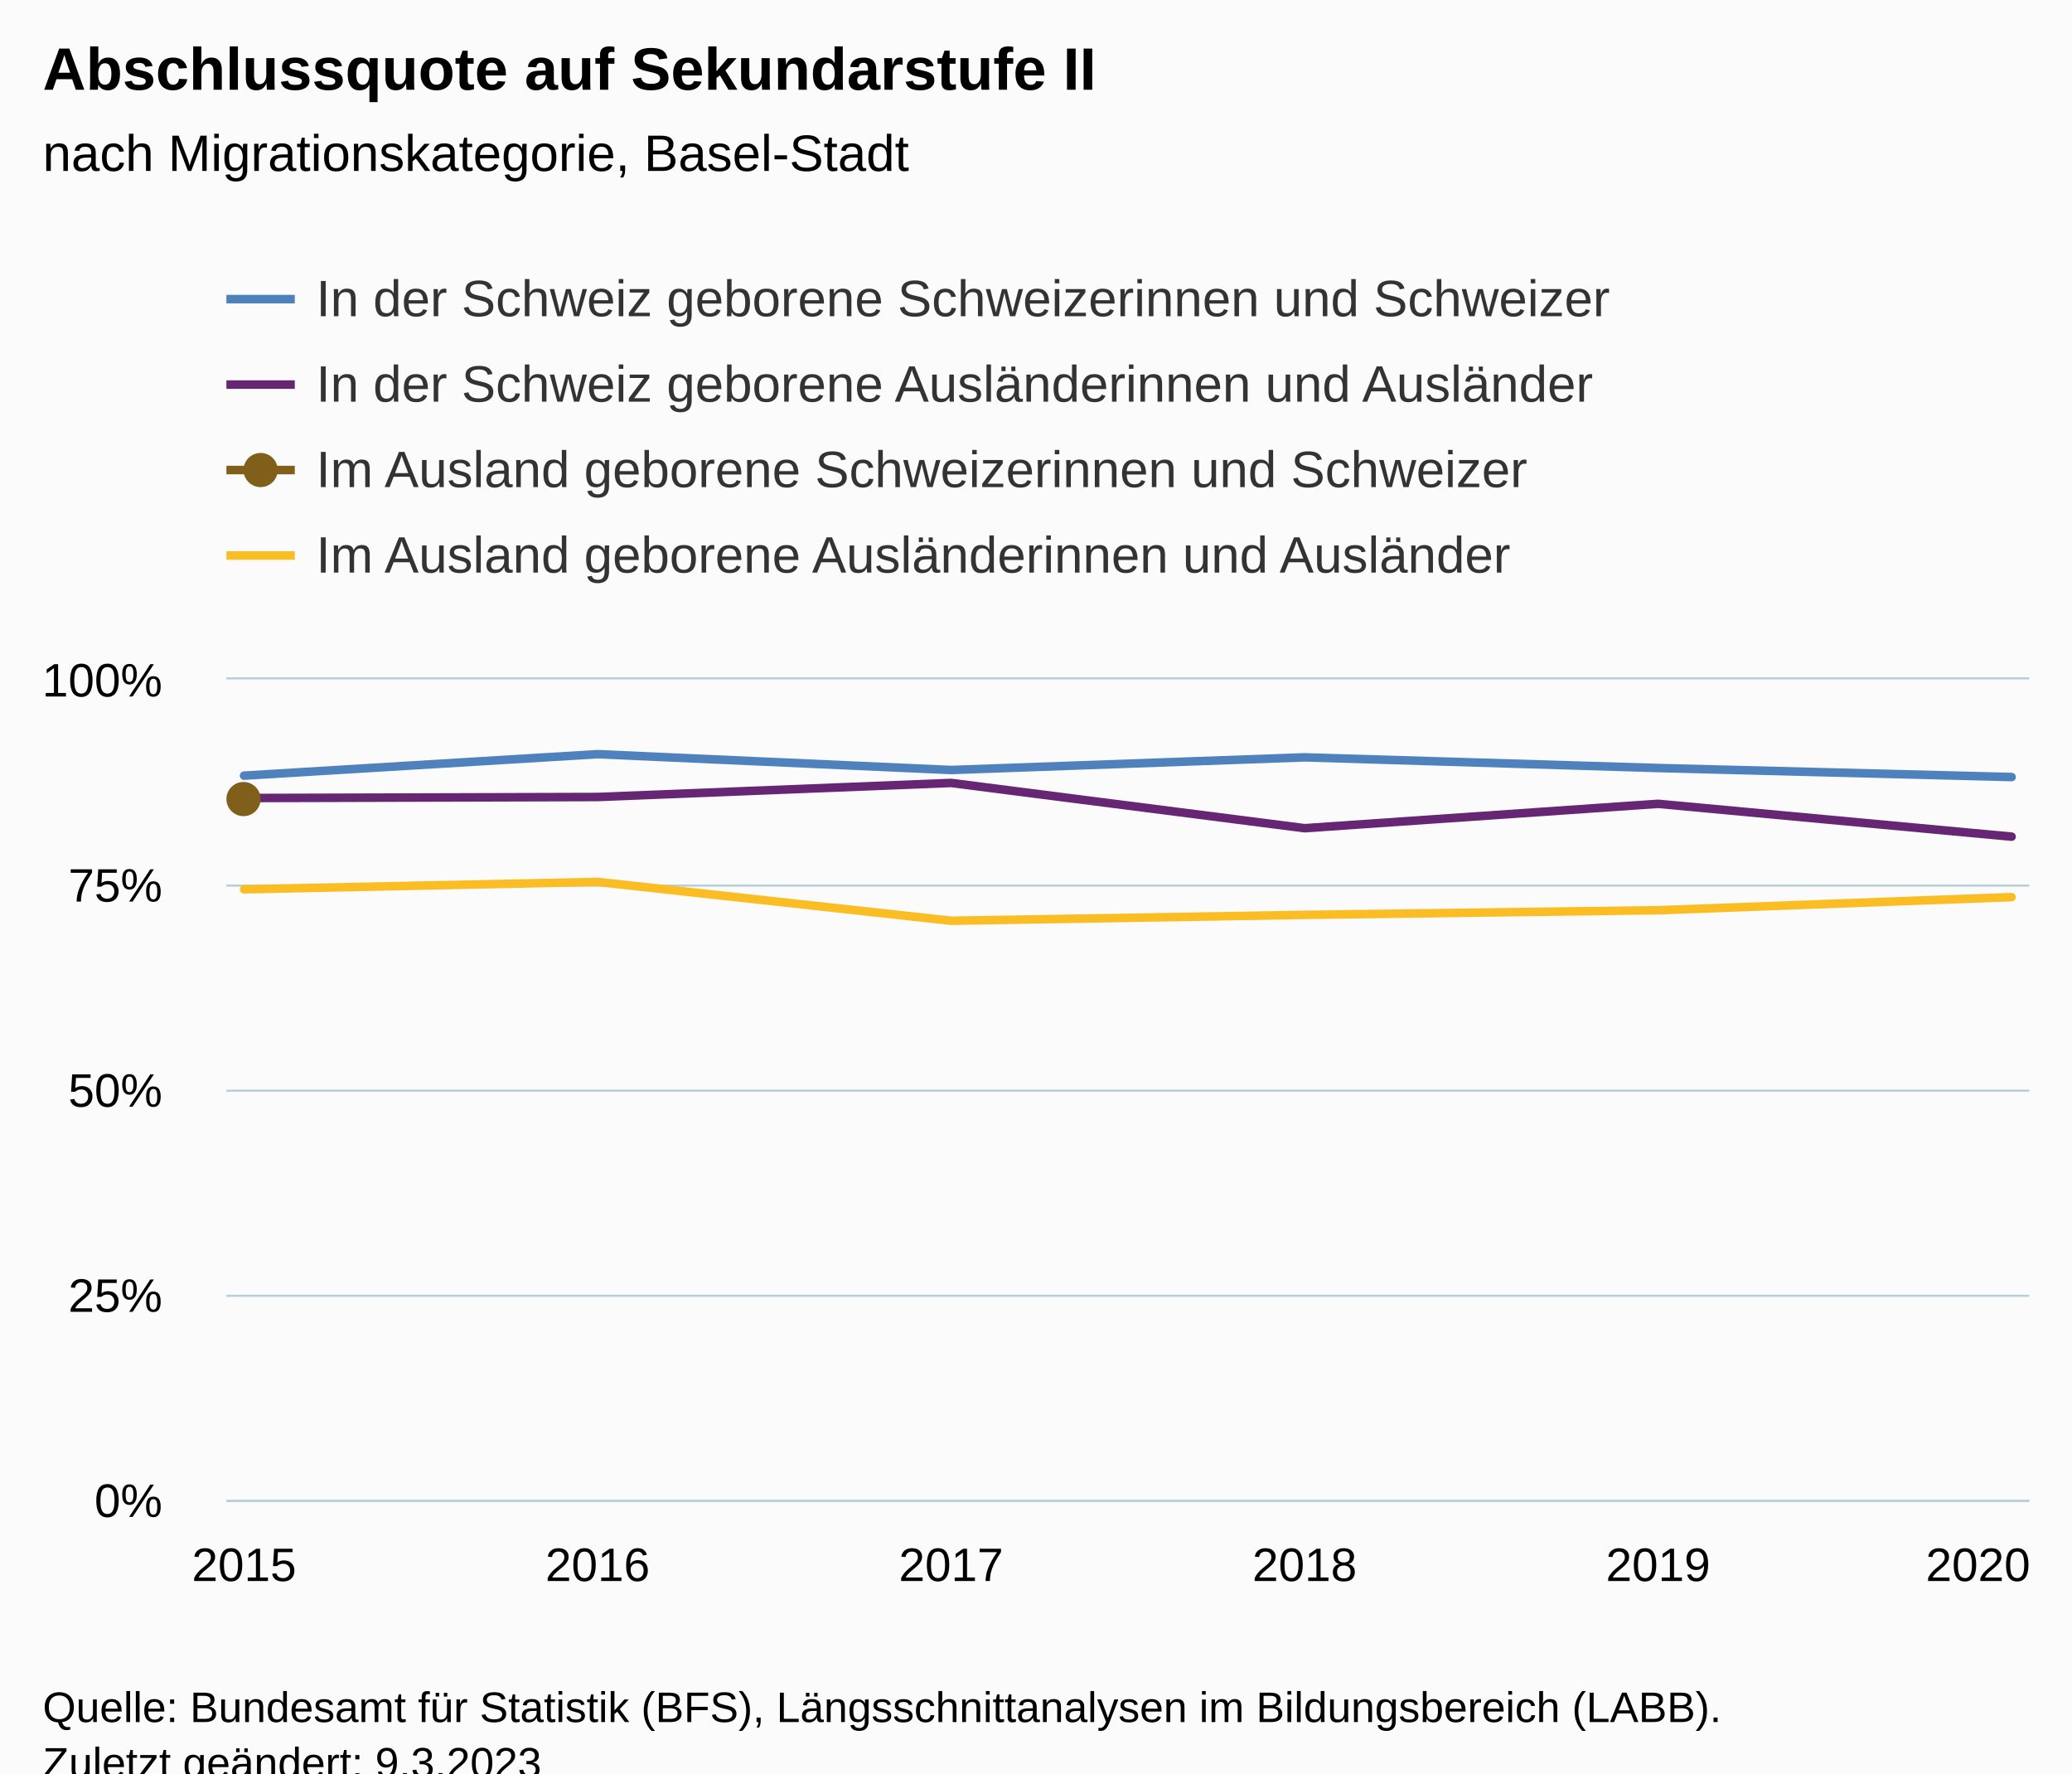
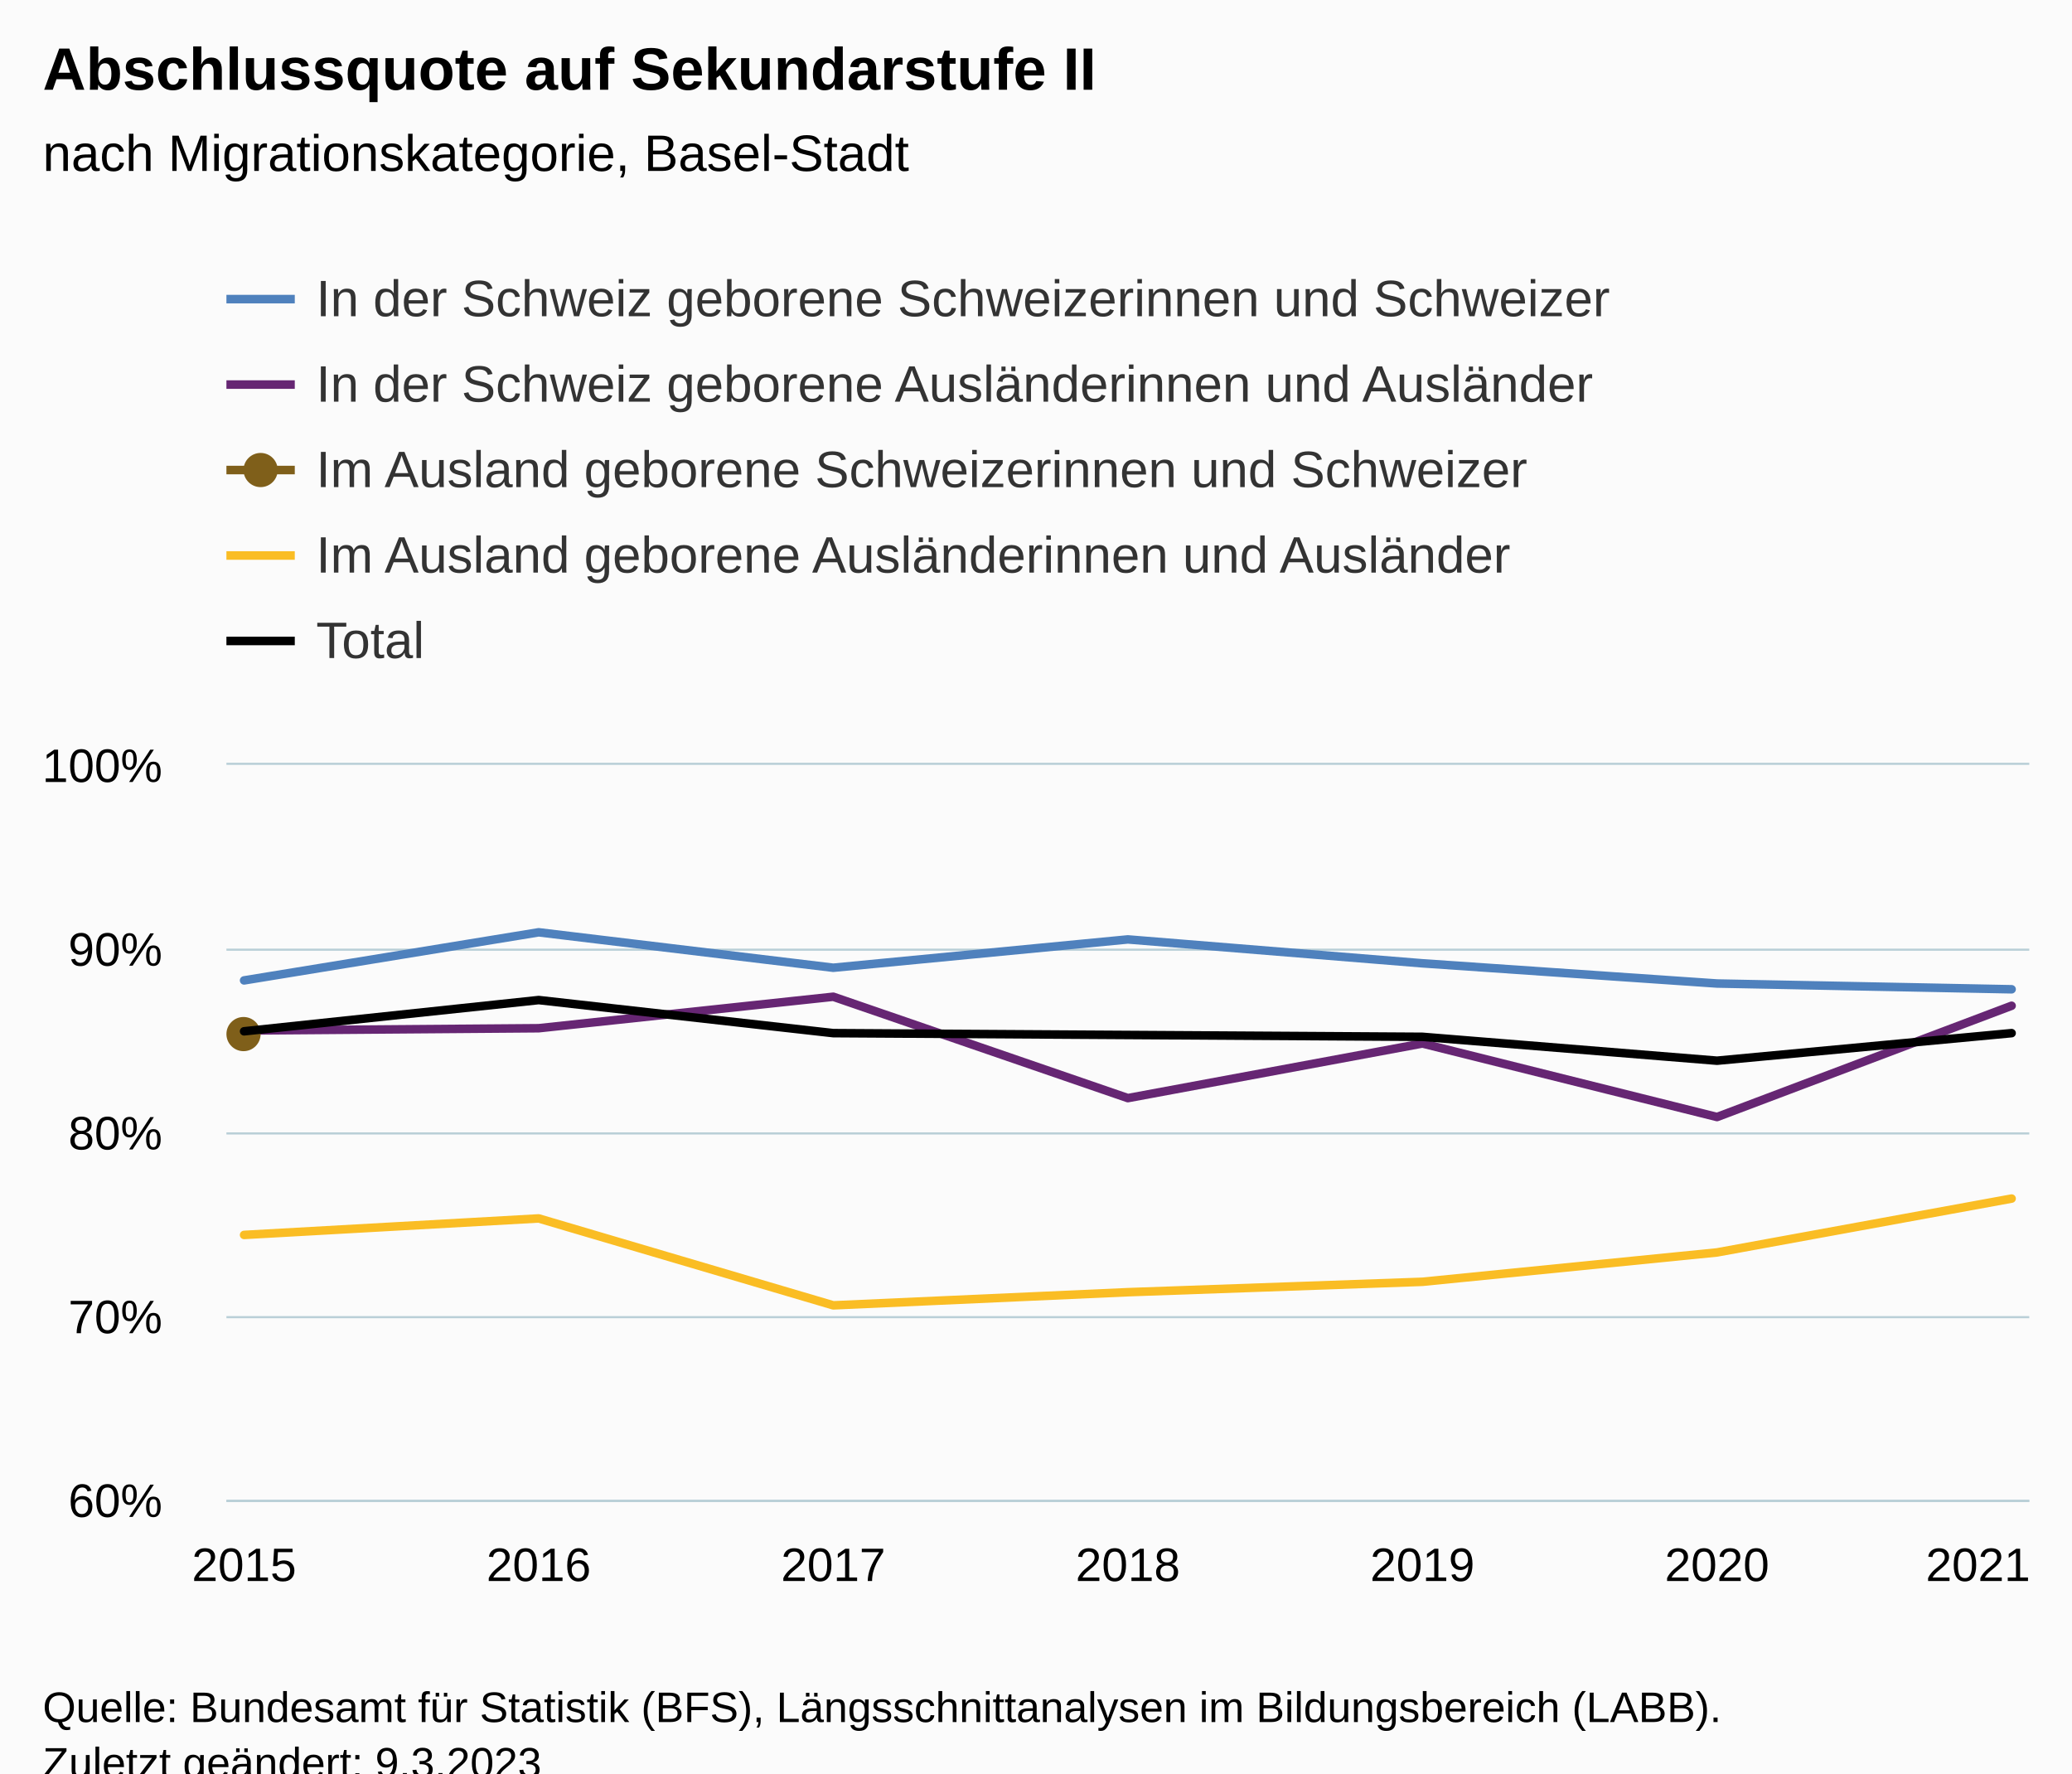
<svg xmlns="http://www.w3.org/2000/svg" version="1.1" class="highcharts-root" style="font-family:Arial;font-size:12px;" viewBox="0 0 485 415">
  <defs>
-     <clipPath id="highcharts-25zk918-31-">
-       <rect x="0" y="0" width="422" height="192" fill="none" />
+     <clipPath id="highcharts-4nnlnyc-42-">
+       <rect x="0" y="0" width="422" height="172" fill="none" />
    </clipPath>
-     <clipPath id="highcharts-25zk918-38-">
-       <rect x="0" y="0" width="422" height="192" fill="none" />
+     <clipPath id="highcharts-4nnlnyc-50-">
+       <rect x="0" y="0" width="422" height="172" fill="none" />
    </clipPath>
-     <clipPath id="highcharts-25zk918-57-">
-       <rect x="53" y="159" width="422" height="192" fill="none" />
+     <clipPath id="highcharts-4nnlnyc-79-">
+       <rect x="53" y="179" width="422" height="172" fill="none" />
    </clipPath>
  </defs>
  <rect fill="#fbfbfb" class="highcharts-background" x="0" y="0" width="485" height="428" rx="0" ry="0" />
-   <rect fill="none" class="highcharts-plot-background" x="53" y="159" width="422" height="192" />
+   <rect fill="none" class="highcharts-plot-background" x="53" y="179" width="422" height="172" />
  <g class="highcharts-pane-group" data-z-index="0" />
  <g class="highcharts-grid highcharts-xaxis-grid" data-z-index="1">
-     <path fill="none" data-z-index="1" class="highcharts-grid-line" d="M 56.5 159 L 56.5 351" opacity="1" />
-     <path fill="none" data-z-index="1" class="highcharts-grid-line" d="M 139.5 159 L 139.5 351" opacity="1" />
-     <path fill="none" data-z-index="1" class="highcharts-grid-line" d="M 222.5 159 L 222.5 351" opacity="1" />
-     <path fill="none" data-z-index="1" class="highcharts-grid-line" d="M 304.5 159 L 304.5 351" opacity="1" />
-     <path fill="none" data-z-index="1" class="highcharts-grid-line" d="M 387.5 159 L 387.5 351" opacity="1" />
-     <path fill="none" data-z-index="1" class="highcharts-grid-line" d="M 470.5 159 L 470.5 351" opacity="1" />
+     <path fill="none" data-z-index="1" class="highcharts-grid-line" d="M 56.5 179 L 56.5 351" opacity="1" />
+     <path fill="none" data-z-index="1" class="highcharts-grid-line" d="M 125.5 179 L 125.5 351" opacity="1" />
+     <path fill="none" data-z-index="1" class="highcharts-grid-line" d="M 194.5 179 L 194.5 351" opacity="1" />
+     <path fill="none" data-z-index="1" class="highcharts-grid-line" d="M 263.5 179 L 263.5 351" opacity="1" />
+     <path fill="none" data-z-index="1" class="highcharts-grid-line" d="M 332.5 179 L 332.5 351" opacity="1" />
+     <path fill="none" data-z-index="1" class="highcharts-grid-line" d="M 401.5 179 L 401.5 351" opacity="1" />
+     <path fill="none" data-z-index="1" class="highcharts-grid-line" d="M 470.5 179 L 470.5 351" opacity="1" />
  </g>
  <g class="highcharts-grid highcharts-yaxis-grid" data-z-index="1">
    <path fill="none" stroke="#B9CFD7" stroke-width="0.5" data-z-index="1" class="highcharts-grid-line" d="M 53 351.25 L 475 351.25" opacity="1" />
-     <path fill="none" stroke="#B9CFD7" stroke-width="0.5" data-z-index="1" class="highcharts-grid-line" d="M 53 303.25 L 475 303.25" opacity="1" />
-     <path fill="none" stroke="#B9CFD7" stroke-width="0.5" data-z-index="1" class="highcharts-grid-line" d="M 53 255.25 L 475 255.25" opacity="1" />
-     <path fill="none" stroke="#B9CFD7" stroke-width="0.5" data-z-index="1" class="highcharts-grid-line" d="M 53 207.25 L 475 207.25" opacity="1" />
-     <path fill="none" stroke="#B9CFD7" stroke-width="0.5" data-z-index="1" class="highcharts-grid-line" d="M 53 158.75 L 475 158.75" opacity="1" />
+     <path fill="none" stroke="#B9CFD7" stroke-width="0.5" data-z-index="1" class="highcharts-grid-line" d="M 53 308.25 L 475 308.25" opacity="1" />
+     <path fill="none" stroke="#B9CFD7" stroke-width="0.5" data-z-index="1" class="highcharts-grid-line" d="M 53 265.25 L 475 265.25" opacity="1" />
+     <path fill="none" stroke="#B9CFD7" stroke-width="0.5" data-z-index="1" class="highcharts-grid-line" d="M 53 222.25 L 475 222.25" opacity="1" />
+     <path fill="none" stroke="#B9CFD7" stroke-width="0.5" data-z-index="1" class="highcharts-grid-line" d="M 53 178.75 L 475 178.75" opacity="1" />
  </g>
-   <rect fill="none" class="highcharts-plot-border" data-z-index="1" x="53" y="159" width="422" height="192" />
+   <rect fill="none" class="highcharts-plot-border" data-z-index="1" x="53" y="179" width="422" height="172" />
  <g class="highcharts-axis highcharts-xaxis" data-z-index="2">
    <path fill="none" class="highcharts-axis-line" stroke="#B9CFD7" stroke-width="0.5" data-z-index="7" d="M 53 351.25 L 475 351.25" />
  </g>
  <g class="highcharts-axis highcharts-yaxis" data-z-index="2">
-     <path fill="none" class="highcharts-axis-line" data-z-index="7" d="M 53 159 L 53 351" />
+     <path fill="none" class="highcharts-axis-line" data-z-index="7" d="M 53 179 L 53 351" />
  </g>
  <g class="highcharts-series-group" data-z-index="3">
-     <g class="highcharts-series highcharts-series-0 highcharts-line-series" data-z-index="0.1" opacity="1" transform="translate(53,159) scale(1 1)" clip-path="url(#highcharts-25zk918-38-)">
-       <path fill="none" d="M 4.137 22.522 L 86.882 17.495 L 169.627 21.199 L 252.373 18.238 L 335.118 20.736 L 417.863 22.846" class="highcharts-graph" data-z-index="1" stroke="#4f81bd" stroke-width="2" stroke-linejoin="round" stroke-linecap="round" />
+     <g class="highcharts-series highcharts-series-0 highcharts-line-series" data-z-index="0.1" opacity="1" transform="translate(53,179) scale(1 1)" clip-path="url(#highcharts-4nnlnyc-50-)">
+       <path fill="none" d="M 4.137 50.439 L 73.092 39.182 L 142.046 47.476 L 211 40.846 L 279.954 46.44 L 348.908 51.166 L 417.863 52.516" class="highcharts-graph" data-z-index="1" stroke="#4f81bd" stroke-width="2" stroke-linejoin="round" stroke-linecap="round" />
    </g>
-     <g class="highcharts-markers highcharts-series-0 highcharts-line-series" data-z-index="0.1" opacity="1" transform="translate(53,159) scale(1 1)" clip-path="none" />
-     <g class="highcharts-series highcharts-series-1 highcharts-line-series" data-z-index="0.1" opacity="1" transform="translate(53,159) scale(1 1)" clip-path="url(#highcharts-25zk918-38-)">
-       <path fill="none" d="M 4.137 27.759 L 86.882 27.519 L 169.627 24.228 L 252.373 34.821 L 335.118 29.113 L 417.863 36.797" class="highcharts-graph" data-z-index="1" stroke="#662673" stroke-width="2" stroke-linejoin="round" stroke-linecap="round" />
+     <g class="highcharts-markers highcharts-series-0 highcharts-line-series" data-z-index="0.1" opacity="1" transform="translate(53,179) scale(1 1)" clip-path="none" />
+     <g class="highcharts-series highcharts-series-1 highcharts-line-series" data-z-index="0.1" opacity="1" transform="translate(53,179) scale(1 1)" clip-path="url(#highcharts-4nnlnyc-50-)">
+       <path fill="none" d="M 4.137 62.169 L 73.092 61.632 L 142.046 54.262 L 211 77.985 L 279.954 65.201 L 348.908 82.41 L 417.863 56.373" class="highcharts-graph" data-z-index="1" stroke="#662673" stroke-width="2" stroke-linejoin="round" stroke-linecap="round" />
    </g>
-     <g class="highcharts-markers highcharts-series-1 highcharts-line-series" data-z-index="0.1" opacity="1" transform="translate(53,159) scale(1 1)" clip-path="none" />
-     <g class="highcharts-series highcharts-series-2 highcharts-line-series" data-z-index="0.1" opacity="1" transform="translate(53,159) scale(1 1)" clip-path="url(#highcharts-25zk918-38-)">
-       <path fill="none" d="M 4.137 27.974" class="highcharts-graph" data-z-index="1" stroke="#7F5F1A" stroke-width="2" stroke-linejoin="round" stroke-linecap="round" />
+     <g class="highcharts-markers highcharts-series-1 highcharts-line-series" data-z-index="0.1" opacity="1" transform="translate(53,179) scale(1 1)" clip-path="none" />
+     <g class="highcharts-series highcharts-series-2 highcharts-line-series" data-z-index="0.1" opacity="1" transform="translate(53,179) scale(1 1)" clip-path="url(#highcharts-4nnlnyc-50-)">
+       <path fill="none" d="M 4.137 62.651" class="highcharts-graph" data-z-index="1" stroke="#7F5F1A" stroke-width="2" stroke-linejoin="round" stroke-linecap="round" />
    </g>
-     <g class="highcharts-markers highcharts-series-2 highcharts-line-series" data-z-index="0.1" opacity="1" transform="translate(53,159) scale(1 1)" clip-path="none">
-       <path fill="#7F5F1A" d="M 4 32 A 4 4 0 1 1 4.004 32 Z" opacity="1" class="highcharts-point" />
+     <g class="highcharts-markers highcharts-series-2 highcharts-line-series" data-z-index="0.1" opacity="1" transform="translate(53,179) scale(1 1)" clip-path="none">
+       <path fill="#7F5F1A" d="M 4 67 A 4 4 0 1 1 4.004 67 Z" opacity="1" class="highcharts-point" />
    </g>
-     <g class="highcharts-series highcharts-series-3 highcharts-line-series" data-z-index="0.1" opacity="1" transform="translate(53,159) scale(1 1)" clip-path="url(#highcharts-25zk918-38-)">
-       <path fill="none" d="M 4.137 49.117 L 86.882 47.393 L 169.627 56.477 L 252.373 55.102 L 335.118 54.015 L 417.863 50.947" class="highcharts-graph" data-z-index="1" stroke="#FABD24" stroke-width="2" stroke-linejoin="round" stroke-linecap="round" />
+     <g class="highcharts-series highcharts-series-3 highcharts-line-series" data-z-index="0.1" opacity="1" transform="translate(53,179) scale(1 1)" clip-path="url(#highcharts-4nnlnyc-50-)">
+       <path fill="none" d="M 4.137 110.003 L 73.092 106.141 L 142.046 126.485 L 211 123.406 L 279.954 120.972 L 348.908 114.1 L 417.863 101.497" class="highcharts-graph" data-z-index="1" stroke="#FABD24" stroke-width="2" stroke-linejoin="round" stroke-linecap="round" />
    </g>
-     <g class="highcharts-markers highcharts-series-3 highcharts-line-series" data-z-index="0.1" opacity="1" transform="translate(53,159) scale(1 1)" clip-path="none" />
+     <g class="highcharts-markers highcharts-series-3 highcharts-line-series" data-z-index="0.1" opacity="1" transform="translate(53,179) scale(1 1)" clip-path="none" />
+     <g class="highcharts-series highcharts-series-4 highcharts-line-series" data-z-index="0.1" opacity="1" transform="translate(53,179) scale(1 1)" clip-path="url(#highcharts-4nnlnyc-50-)">
+       <path fill="none" d="M 4.137 62.35 L 73.092 55.04 L 142.046 62.78 L 211 63.21 L 279.954 63.64 L 348.908 69.23 L 417.863 62.78" class="highcharts-graph" data-z-index="1" stroke="#000000" stroke-width="2" stroke-linejoin="round" stroke-linecap="round" />
+     </g>
+     <g class="highcharts-markers highcharts-series-4 highcharts-line-series" data-z-index="0.1" opacity="1" transform="translate(53,179) scale(1 1)" clip-path="none" />
  </g>
  <text x="10" text-anchor="start" class="highcharts-title" data-z-index="4" style="color:#000000;font-size:14px;font-weight:bold;fill:#000000;" y="21">
    <tspan>Abschlussquote auf Sekundarstufe II</tspan>
  </text>
  <text x="10" text-anchor="start" class="highcharts-subtitle" data-z-index="4" style="color:#000000;font-size:12px;font-weight:normal;fill:#000000;" y="40">
    <tspan>nach Migrationskategorie, Basel-Stadt</tspan>
  </text>
  <text x="10" text-anchor="start" class="highcharts-caption" data-z-index="4" style="color:#666666;fill:#666666;" y="385" />
  <g class="highcharts-legend" data-z-index="7" transform="translate(45,56)">
-     <rect fill="none" class="highcharts-legend-box" rx="0" ry="0" x="0" y="0" width="345" height="91" visibility="visible" />
+     <rect fill="none" class="highcharts-legend-box" rx="0" ry="0" x="0" y="0" width="345" height="111" visibility="visible" />
    <g data-z-index="1">
      <g>
        <g class="highcharts-legend-item highcharts-line-series highcharts-color-undefined highcharts-series-0" data-z-index="1" transform="translate(8,3)">
          <path fill="none" d="M 0 11 L 16 11" class="highcharts-graph" stroke="#4f81bd" stroke-width="2" />
          <text x="21" style="color:#333333;cursor:pointer;font-size:12px;font-weight:normal;fill:#333333;" text-anchor="start" data-z-index="2" y="15">
            <tspan>In der Schweiz geborene Schweizerinnen und Schweizer</tspan>
          </text>
        </g>
        <g class="highcharts-legend-item highcharts-line-series highcharts-color-undefined highcharts-series-1" data-z-index="1" transform="translate(8,23)">
          <path fill="none" d="M 0 11 L 16 11" class="highcharts-graph" stroke="#662673" stroke-width="2" />
          <text x="21" y="15" style="color:#333333;cursor:pointer;font-size:12px;font-weight:normal;fill:#333333;" text-anchor="start" data-z-index="2">
            <tspan>In der Schweiz geborene Ausländerinnen und Ausländer</tspan>
          </text>
        </g>
        <g class="highcharts-legend-item highcharts-line-series highcharts-color-undefined highcharts-series-2" data-z-index="1" transform="translate(8,43)">
          <path fill="none" d="M 0 11 L 16 11" class="highcharts-graph" stroke="#7F5F1A" stroke-width="2" />
          <path fill="#7F5F1A" d="M 8 15 A 4 4 0 1 1 8.004 15 Z" class="highcharts-point" opacity="1" />
          <text x="21" y="15" style="color:#333333;cursor:pointer;font-size:12px;font-weight:normal;fill:#333333;" text-anchor="start" data-z-index="2">
            <tspan>Im Ausland geborene Schweizerinnen und Schweizer</tspan>
          </text>
        </g>
        <g class="highcharts-legend-item highcharts-line-series highcharts-color-undefined highcharts-series-3" data-z-index="1" transform="translate(8,63)">
          <path fill="none" d="M 0 11 L 16 11" class="highcharts-graph" stroke="#FABD24" stroke-width="2" />
          <text x="21" y="15" style="color:#333333;cursor:pointer;font-size:12px;font-weight:normal;fill:#333333;" text-anchor="start" data-z-index="2">
            <tspan>Im Ausland geborene Ausländerinnen und Ausländer</tspan>
          </text>
        </g>
+         <g class="highcharts-legend-item highcharts-line-series highcharts-color-undefined highcharts-series-4" data-z-index="1" transform="translate(8,83)">
+           <path fill="none" d="M 0 11 L 16 11" class="highcharts-graph" stroke="#000000" stroke-width="2" />
+           <text x="21" y="15" style="color:#333333;cursor:pointer;font-size:12px;font-weight:normal;fill:#333333;" text-anchor="start" data-z-index="2">
+             <tspan>Total</tspan>
+           </text>
+         </g>
      </g>
    </g>
  </g>
  <g class="highcharts-axis-labels highcharts-xaxis-labels" data-z-index="7">
    <text x="57.137" style="color:#000000;cursor:default;font-size:11px;fill:#000000;" text-anchor="middle" transform="translate(0,0)" y="370" opacity="1">2015</text>
-     <text x="139.882" style="color:#000000;cursor:default;font-size:11px;fill:#000000;" text-anchor="middle" transform="translate(0,0)" y="370" opacity="1">2016</text>
-     <text x="222.627" style="color:#000000;cursor:default;font-size:11px;fill:#000000;" text-anchor="middle" transform="translate(0,0)" y="370" opacity="1">2017</text>
-     <text x="305.373" style="color:#000000;cursor:default;font-size:11px;fill:#000000;" text-anchor="middle" transform="translate(0,0)" y="370" opacity="1">2018</text>
-     <text x="388.118" style="color:#000000;cursor:default;font-size:11px;fill:#000000;" text-anchor="middle" transform="translate(0,0)" y="370" opacity="1">2019</text>
-     <text x="463" style="color:#000000;cursor:default;font-size:11px;fill:#000000;" text-anchor="middle" transform="translate(0,0)" y="370" opacity="1">2020</text>
+     <text x="126.092" style="color:#000000;cursor:default;font-size:11px;fill:#000000;" text-anchor="middle" transform="translate(0,0)" y="370" opacity="1">2016</text>
+     <text x="195.046" style="color:#000000;cursor:default;font-size:11px;fill:#000000;" text-anchor="middle" transform="translate(0,0)" y="370" opacity="1">2017</text>
+     <text x="264" style="color:#000000;cursor:default;font-size:11px;fill:#000000;" text-anchor="middle" transform="translate(0,0)" y="370" opacity="1">2018</text>
+     <text x="332.954" style="color:#000000;cursor:default;font-size:11px;fill:#000000;" text-anchor="middle" transform="translate(0,0)" y="370" opacity="1">2019</text>
+     <text x="401.908" style="color:#000000;cursor:default;font-size:11px;fill:#000000;" text-anchor="middle" transform="translate(0,0)" y="370" opacity="1">2020</text>
+     <text x="463" style="color:#000000;cursor:default;font-size:11px;fill:#000000;" text-anchor="middle" transform="translate(0,0)" y="370" opacity="1">2021</text>
  </g>
  <g class="highcharts-axis-labels highcharts-yaxis-labels" data-z-index="7">
-     <text x="38" style="color:#000000;cursor:default;font-size:11px;fill:#000000;" text-anchor="end" transform="translate(0,0)" y="355" opacity="1">0%</text>
-     <text x="38" style="color:#000000;cursor:default;font-size:11px;fill:#000000;" text-anchor="end" transform="translate(0,0)" y="307" opacity="1">25%</text>
-     <text x="38" style="color:#000000;cursor:default;font-size:11px;fill:#000000;" text-anchor="end" transform="translate(0,0)" y="259" opacity="1">50%</text>
-     <text x="38" style="color:#000000;cursor:default;font-size:11px;fill:#000000;" text-anchor="end" transform="translate(0,0)" y="211" opacity="1">75%</text>
-     <text x="38" style="color:#000000;cursor:default;font-size:11px;fill:#000000;" text-anchor="end" transform="translate(0,0)" y="163" opacity="1">100%</text>
+     <text x="38" style="color:#000000;cursor:default;font-size:11px;fill:#000000;" text-anchor="end" transform="translate(0,0)" y="355" opacity="1">60%</text>
+     <text x="38" style="color:#000000;cursor:default;font-size:11px;fill:#000000;" text-anchor="end" transform="translate(0,0)" y="312" opacity="1">70%</text>
+     <text x="38" style="color:#000000;cursor:default;font-size:11px;fill:#000000;" text-anchor="end" transform="translate(0,0)" y="269" opacity="1">80%</text>
+     <text x="38" style="color:#000000;cursor:default;font-size:11px;fill:#000000;" text-anchor="end" transform="translate(0,0)" y="226" opacity="1">90%</text>
+     <text x="38" style="color:#000000;cursor:default;font-size:11px;fill:#000000;" text-anchor="end" transform="translate(0,0)" y="183" opacity="1">100%</text>
  </g>
  <text x="10" class="highcharts-credits" text-anchor="start" data-z-index="8" style="cursor:default;color:#000000;font-size:10px;fill:#000000;" y="403">
    <tspan>Quelle: Bundesamt für Statistik (BFS), Längsschnittanalysen im Bildungsbereich (LABB).</tspan>
    <tspan x="10" dy="13">Zuletzt geändert: 9.3.2023</tspan>
  </text>
-   <g class="highcharts-control-points" data-z-index="99" clip-path="url(#highcharts-25zk918-57-)" />
+   <g class="highcharts-control-points" data-z-index="99" clip-path="url(#highcharts-4nnlnyc-79-)" />
</svg>
